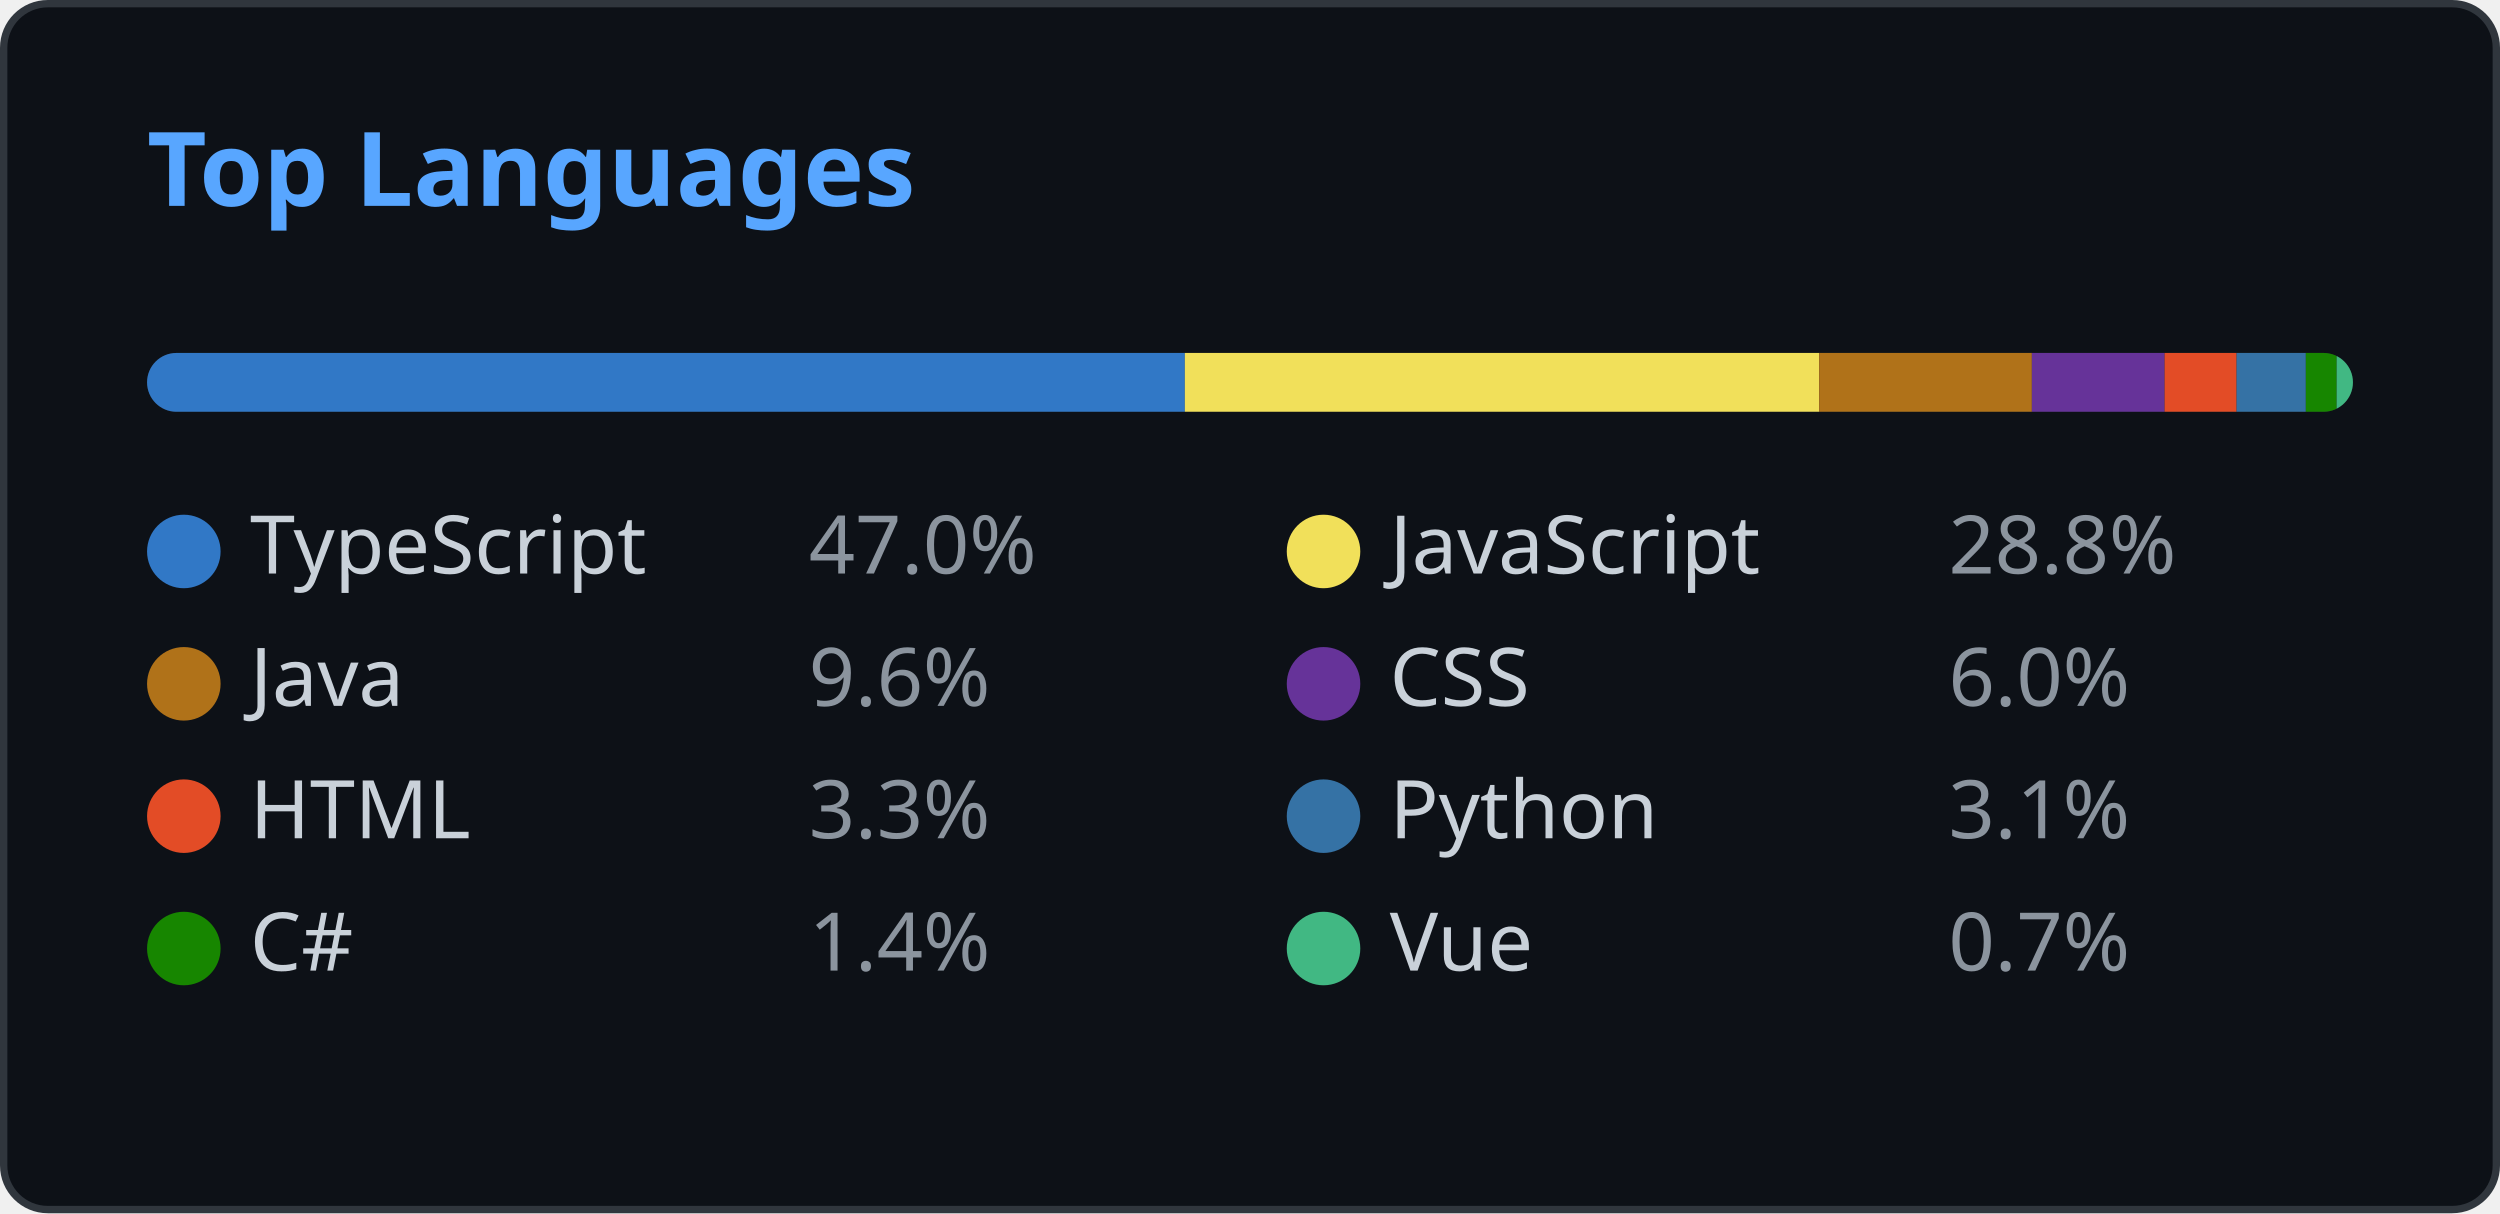
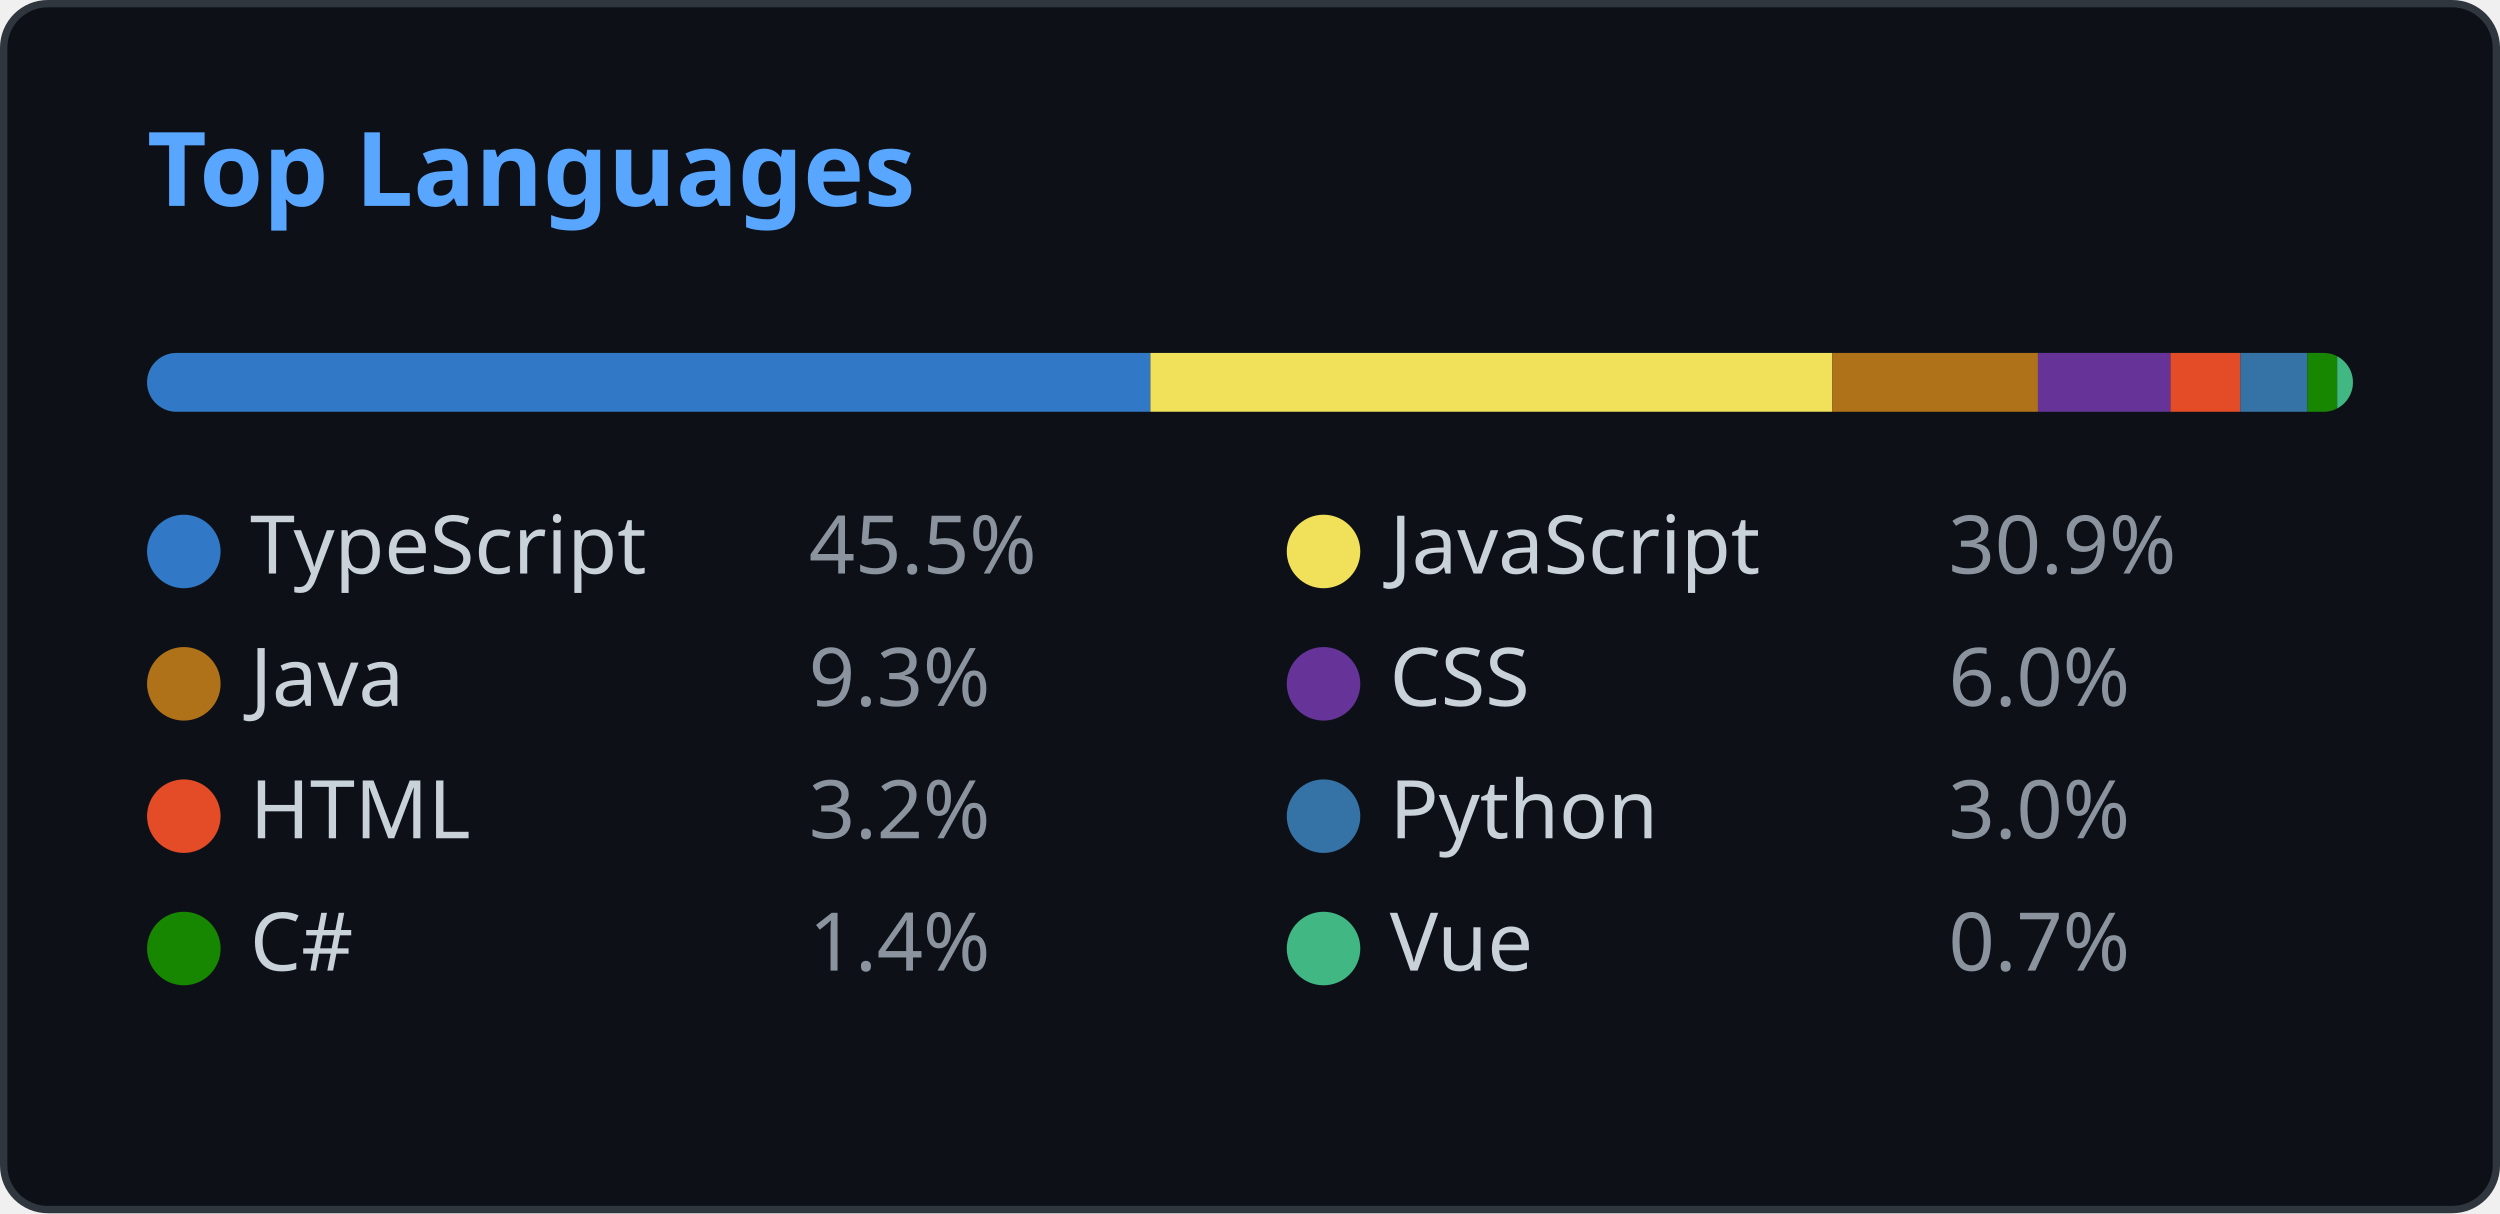
<svg xmlns="http://www.w3.org/2000/svg" width="340" height="165" viewBox="0 0 340 165" fill="none">
  <style>
    .header { font: 600 14px 'Segoe UI', Ubuntu, Sans-Serif; fill: #58a6ff; }
    .lang-name { font: 400 11px 'Segoe UI', Ubuntu, Sans-Serif; fill: #c9d1d9; }
    .lang-percent { font: 400 11px 'Segoe UI', Ubuntu, Sans-Serif; fill: #8b949e; }
    
    @media (prefers-color-scheme: light) {
      .header { fill: #0969da; }
      .lang-name { fill: #1f2328; }
      .lang-percent { fill: #57606a; }
      rect.bg { fill: #ffffff !important; stroke: #d0d7de !important; }
      rect.progress-bg { fill: #e1e4e8 !important; }
    }
  </style>
  <rect class="bg" x="0.5" y="0.5" rx="6" width="339" height="164" fill="#0d1117" stroke="#30363d" />
  <g transform="translate(20, 28)">
    <text class="header">Top Languages</text>
  </g>
  <g transform="translate(20, 48)">
    <defs>
      <clipPath id="progress-clip">
        <rect x="0" y="0" width="300" height="8" rx="4" />
      </clipPath>
    </defs>
    <rect class="progress-bg" x="0" y="0" width="300" height="8" fill="#21262d" rx="4" />
    <g clip-path="url(#progress-clip)">
-       <rect x="0" y="0" width="141.14" height="8" fill="#3178c6" />
-       <rect x="141.14" y="0" width="86.269" height="8" fill="#f1e05a" />
-       <rect x="227.409" y="0" width="28.925" height="8" fill="#b07219" />
-       <rect x="256.334" y="0" width="18.053" height="8" fill="#663399" />
-       <rect x="274.387" y="0" width="9.792" height="8" fill="#e34c26" />
-       <rect x="284.179" y="0" width="9.414" height="8" fill="#3572A5" />
-       <rect x="293.593" y="0" width="4.193" height="8" fill="#178600" />
-       <rect x="297.786" y="0" width="2.214" height="8" fill="#41b883" />
+       <rect x="0" y="0" width="136.453" height="8" fill="#3178c6" />
+       <rect x="136.453" y="0" width="92.743" height="8" fill="#f1e05a" />
+       <rect x="229.197" y="0" width="27.962" height="8" fill="#b07219" />
+       <rect x="257.158" y="0" width="18.023" height="8" fill="#663399" />
+       <rect x="275.182" y="0" width="9.524" height="8" fill="#e34c26" />
+       <rect x="284.706" y="0" width="9.101" height="8" fill="#3572A5" />
+       <rect x="293.806" y="0" width="4.053" height="8" fill="#178600" />
+       <rect x="297.86" y="0" width="2.14" height="8" fill="#41b883" />
    </g>
  </g>
  <g transform="translate(20, 70)">
    <circle cx="5" cy="5" r="5" fill="#3178c6" />
    <text class="lang-name" x="14" y="8">TypeScript</text>
-     <text class="lang-percent" x="90" y="8">47.0%</text>
+     <text class="lang-percent" x="90" y="8">45.5%</text>
  </g>
  <g transform="translate(175, 70)">
    <circle cx="5" cy="5" r="5" fill="#f1e05a" />
    <text class="lang-name" x="14" y="8">JavaScript</text>
-     <text class="lang-percent" x="90" y="8">28.8%</text>
+     <text class="lang-percent" x="90" y="8">30.9%</text>
  </g>
  <g transform="translate(20, 88)">
    <circle cx="5" cy="5" r="5" fill="#b07219" />
    <text class="lang-name" x="14" y="8">Java</text>
-     <text class="lang-percent" x="90" y="8">9.6%</text>
+     <text class="lang-percent" x="90" y="8">9.3%</text>
  </g>
  <g transform="translate(175, 88)">
    <circle cx="5" cy="5" r="5" fill="#663399" />
    <text class="lang-name" x="14" y="8">CSS</text>
    <text class="lang-percent" x="90" y="8">6.0%</text>
  </g>
  <g transform="translate(20, 106)">
    <circle cx="5" cy="5" r="5" fill="#e34c26" />
    <text class="lang-name" x="14" y="8">HTML</text>
-     <text class="lang-percent" x="90" y="8">3.3%</text>
+     <text class="lang-percent" x="90" y="8">3.2%</text>
  </g>
  <g transform="translate(175, 106)">
    <circle cx="5" cy="5" r="5" fill="#3572A5" />
    <text class="lang-name" x="14" y="8">Python</text>
-     <text class="lang-percent" x="90" y="8">3.1%</text>
+     <text class="lang-percent" x="90" y="8">3.0%</text>
  </g>
  <g transform="translate(20, 124)">
    <circle cx="5" cy="5" r="5" fill="#178600" />
    <text class="lang-name" x="14" y="8">C#</text>
    <text class="lang-percent" x="90" y="8">1.4%</text>
  </g>
  <g transform="translate(175, 124)">
    <circle cx="5" cy="5" r="5" fill="#41b883" />
    <text class="lang-name" x="14" y="8">Vue</text>
    <text class="lang-percent" x="90" y="8">0.7%</text>
  </g>
</svg>
